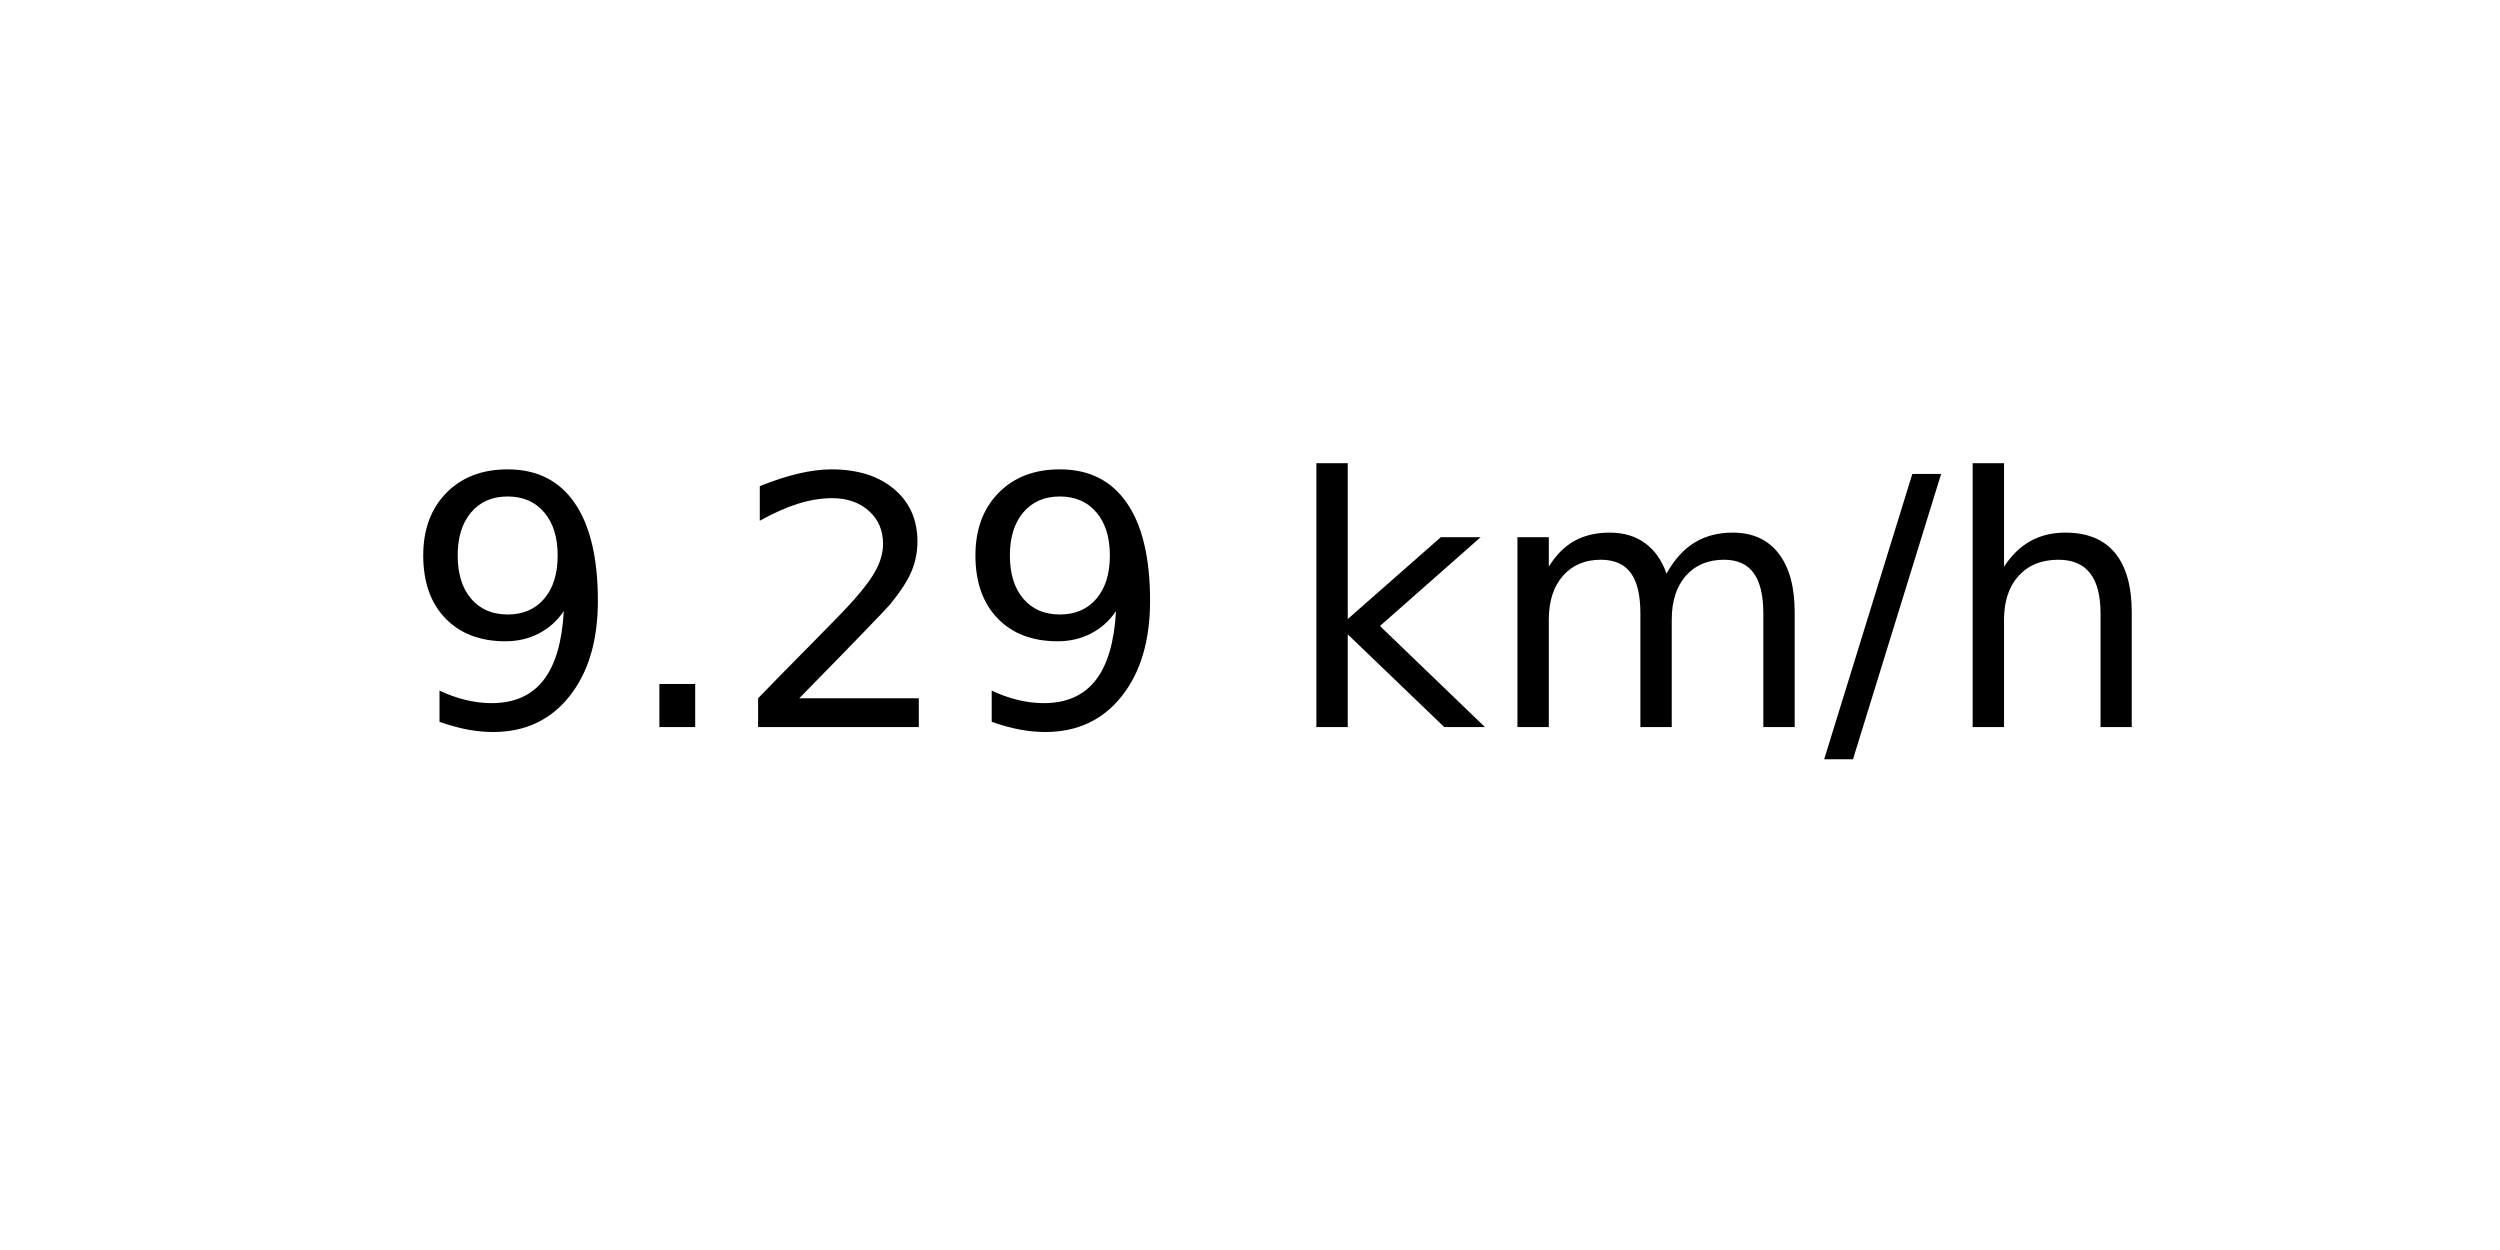
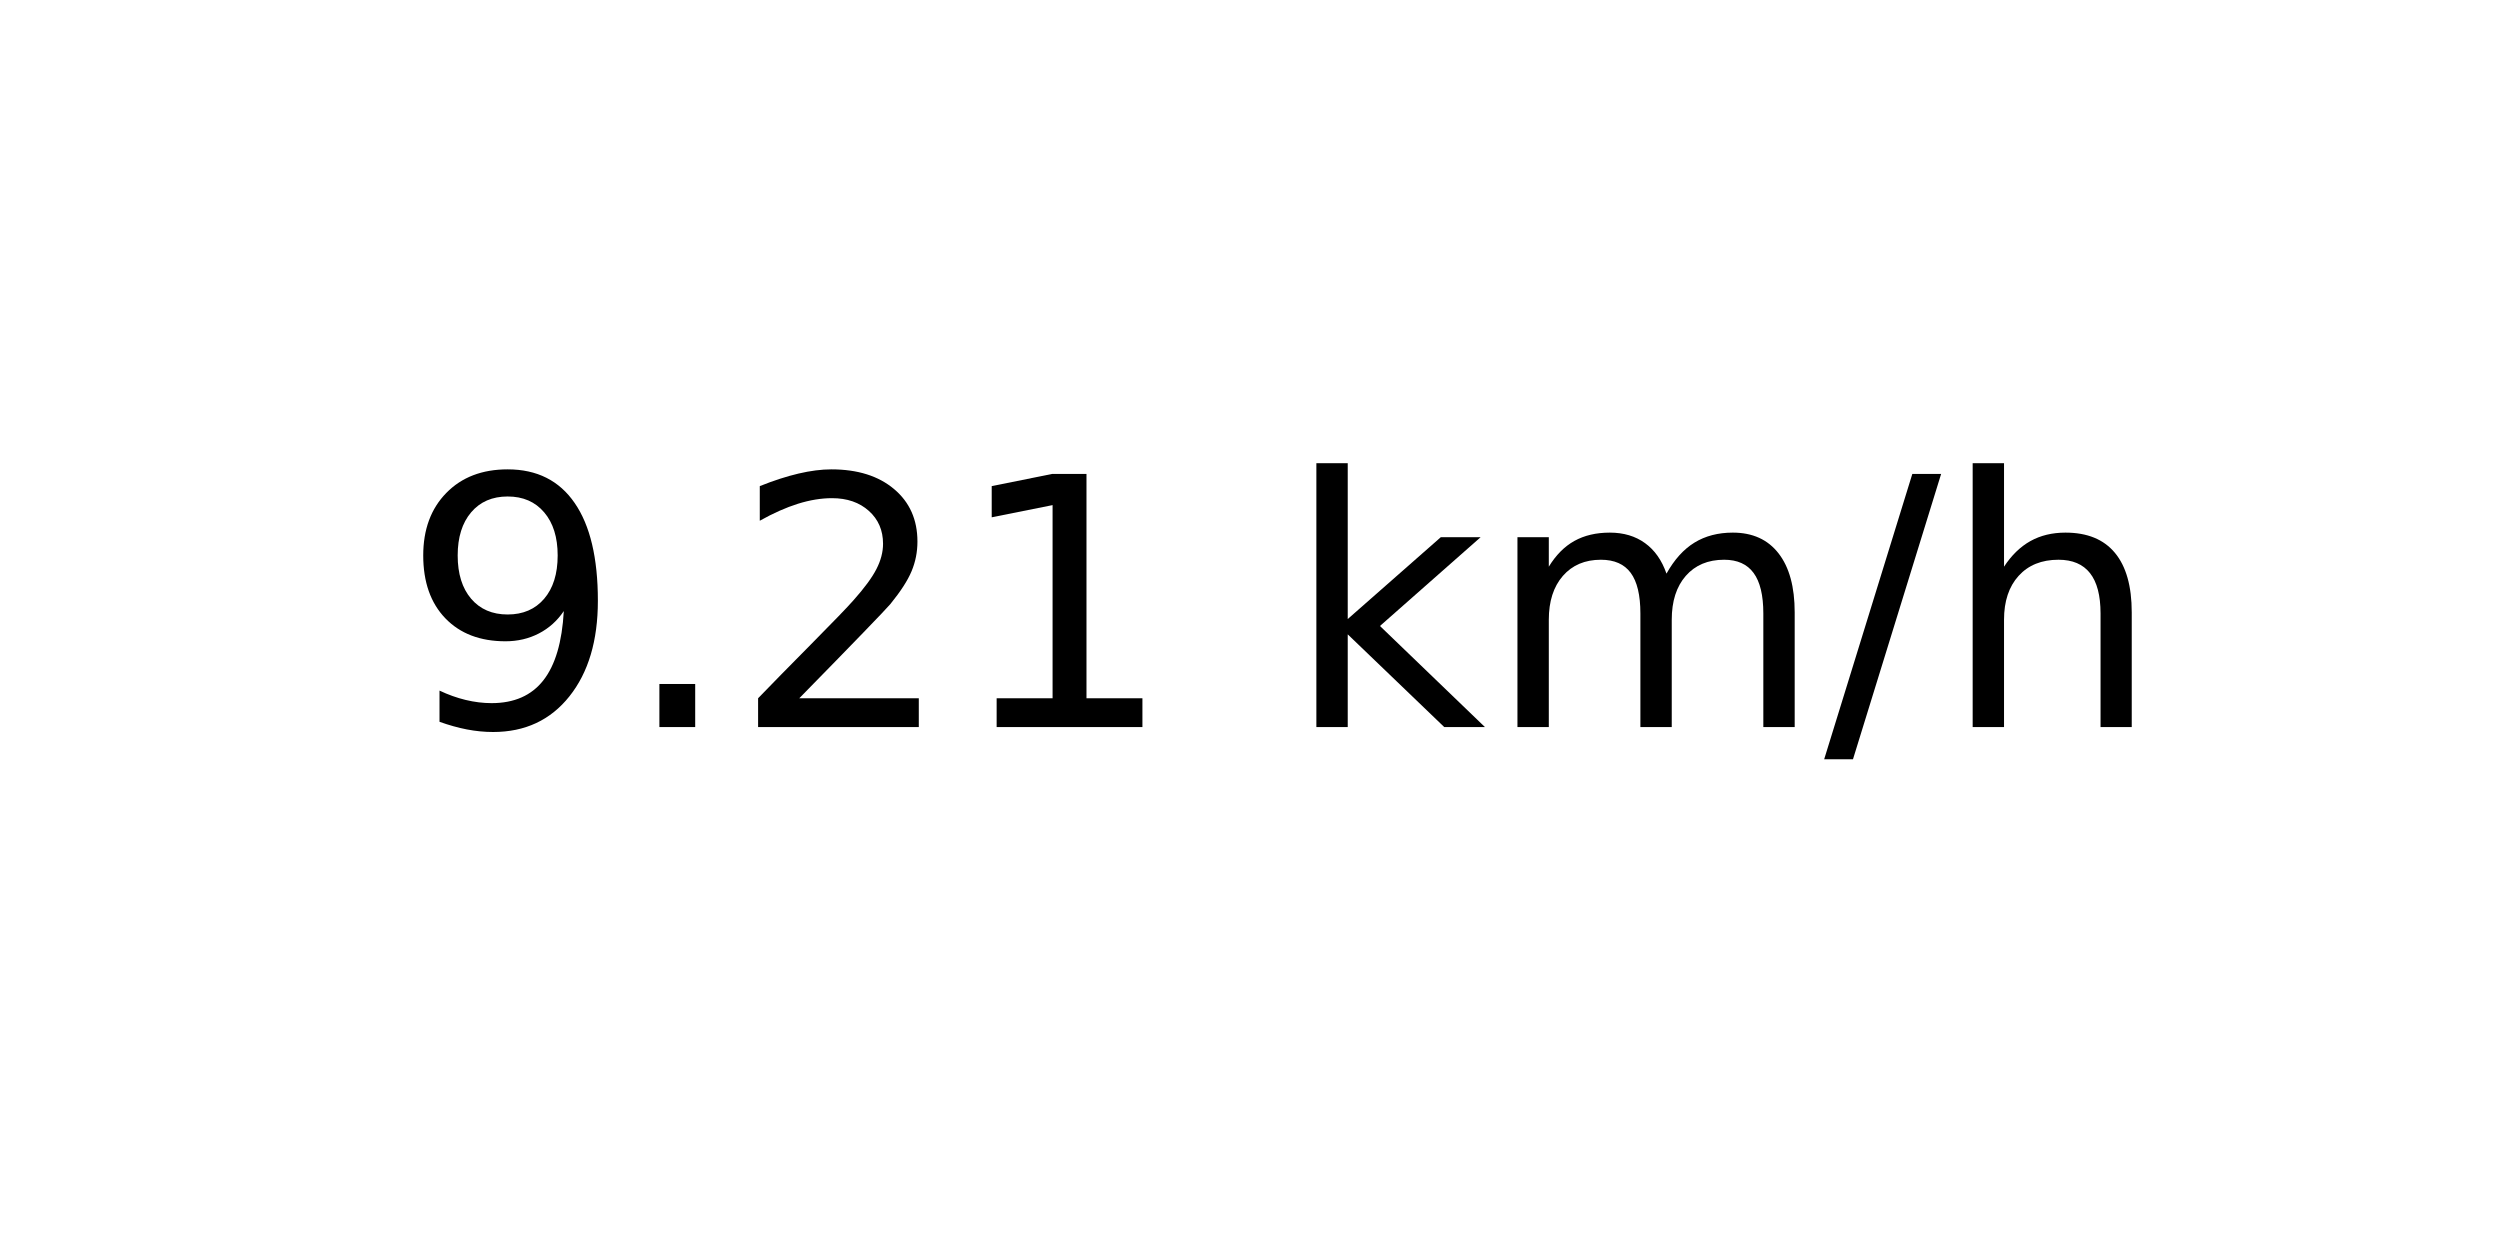
<svg xmlns="http://www.w3.org/2000/svg" xmlns:xlink="http://www.w3.org/1999/xlink" width="72pt" height="36pt" viewBox="0 0 72 36" version="1.1">
  <defs>
    <style type="text/css">*{stroke-linejoin: round; stroke-linecap: butt}</style>
  </defs>
  <g id="figure_1">
    <g id="axes_1">
      <g id="text_1">
        <g transform="translate(11.55937 20.93937) scale(0.1 -0.1)">
          <defs>
            <path id="DejaVuSans-39" d="M 703 97  L 703 672  Q 941 559 1184 500  Q 1428 441 1663 441  Q 2288 441 2617 861  Q 2947 1281 2994 2138  Q 2813 1869 2534 1725  Q 2256 1581 1919 1581  Q 1219 1581 811 2004  Q 403 2428 403 3163  Q 403 3881 828 4315  Q 1253 4750 1959 4750  Q 2769 4750 3195 4129  Q 3622 3509 3622 2328  Q 3622 1225 3098 567  Q 2575 -91 1691 -91  Q 1453 -91 1209 -44  Q 966 3 703 97  z M 1959 2075  Q 2384 2075 2632 2365  Q 2881 2656 2881 3163  Q 2881 3666 2632 3958  Q 2384 4250 1959 4250  Q 1534 4250 1286 3958  Q 1038 3666 1038 3163  Q 1038 2656 1286 2365  Q 1534 2075 1959 2075  z " transform="scale(0.015625)" />
            <path id="DejaVuSans-2e" d="M 684 794  L 1344 794  L 1344 0  L 684 0  L 684 794  z " transform="scale(0.015625)" />
            <path id="DejaVuSans-32" d="M 1228 531  L 3431 531  L 3431 0  L 469 0  L 469 531  Q 828 903 1448 1529  Q 2069 2156 2228 2338  Q 2531 2678 2651 2914  Q 2772 3150 2772 3378  Q 2772 3750 2511 3984  Q 2250 4219 1831 4219  Q 1534 4219 1204 4116  Q 875 4013 500 3803  L 500 4441  Q 881 4594 1212 4672  Q 1544 4750 1819 4750  Q 2544 4750 2975 4387  Q 3406 4025 3406 3419  Q 3406 3131 3298 2873  Q 3191 2616 2906 2266  Q 2828 2175 2409 1742  Q 1991 1309 1228 531  z " transform="scale(0.015625)" />
+             <path id="DejaVuSans-31" d="M 794 531  L 1825 531  L 1825 4091  L 703 3866  L 703 4441  L 1819 4666  L 2450 4666  L 2450 531  L 3481 531  L 3481 0  L 794 0  L 794 531  z " transform="scale(0.015625)" />
            <path id="DejaVuSans-20" transform="scale(0.015625)" />
            <path id="DejaVuSans-6b" d="M 581 4863  L 1159 4863  L 1159 1991  L 2875 3500  L 3609 3500  L 1753 1863  L 3688 0  L 2938 0  L 1159 1709  L 1159 0  L 581 0  L 581 4863  z " transform="scale(0.015625)" />
            <path id="DejaVuSans-6d" d="M 3328 2828  Q 3544 3216 3844 3400  Q 4144 3584 4550 3584  Q 5097 3584 5394 3201  Q 5691 2819 5691 2113  L 5691 0  L 5113 0  L 5113 2094  Q 5113 2597 4934 2840  Q 4756 3084 4391 3084  Q 3944 3084 3684 2787  Q 3425 2491 3425 1978  L 3425 0  L 2847 0  L 2847 2094  Q 2847 2600 2669 2842  Q 2491 3084 2119 3084  Q 1678 3084 1418 2786  Q 1159 2488 1159 1978  L 1159 0  L 581 0  L 581 3500  L 1159 3500  L 1159 2956  Q 1356 3278 1631 3431  Q 1906 3584 2284 3584  Q 2666 3584 2933 3390  Q 3200 3197 3328 2828  z " transform="scale(0.015625)" />
            <path id="DejaVuSans-2f" d="M 1625 4666  L 2156 4666  L 531 -594  L 0 -594  L 1625 4666  z " transform="scale(0.015625)" />
            <path id="DejaVuSans-68" d="M 3513 2113  L 3513 0  L 2938 0  L 2938 2094  Q 2938 2591 2744 2837  Q 2550 3084 2163 3084  Q 1697 3084 1428 2787  Q 1159 2491 1159 1978  L 1159 0  L 581 0  L 581 4863  L 1159 4863  L 1159 2956  Q 1366 3272 1645 3428  Q 1925 3584 2291 3584  Q 2894 3584 3203 3211  Q 3513 2838 3513 2113  z " transform="scale(0.015625)" />
          </defs>
          <use xlink:href="#DejaVuSans-39" />
          <use xlink:href="#DejaVuSans-2e" x="63.623" />
          <use xlink:href="#DejaVuSans-32" x="95.41" />
-           <use xlink:href="#DejaVuSans-39" x="159.033" />
+           <use xlink:href="#DejaVuSans-31" x="159.033" />
          <use xlink:href="#DejaVuSans-20" x="222.656" />
          <use xlink:href="#DejaVuSans-6b" x="254.443" />
          <use xlink:href="#DejaVuSans-6d" x="312.354" />
          <use xlink:href="#DejaVuSans-2f" x="409.766" />
          <use xlink:href="#DejaVuSans-68" x="443.457" />
        </g>
      </g>
    </g>
  </g>
</svg>
